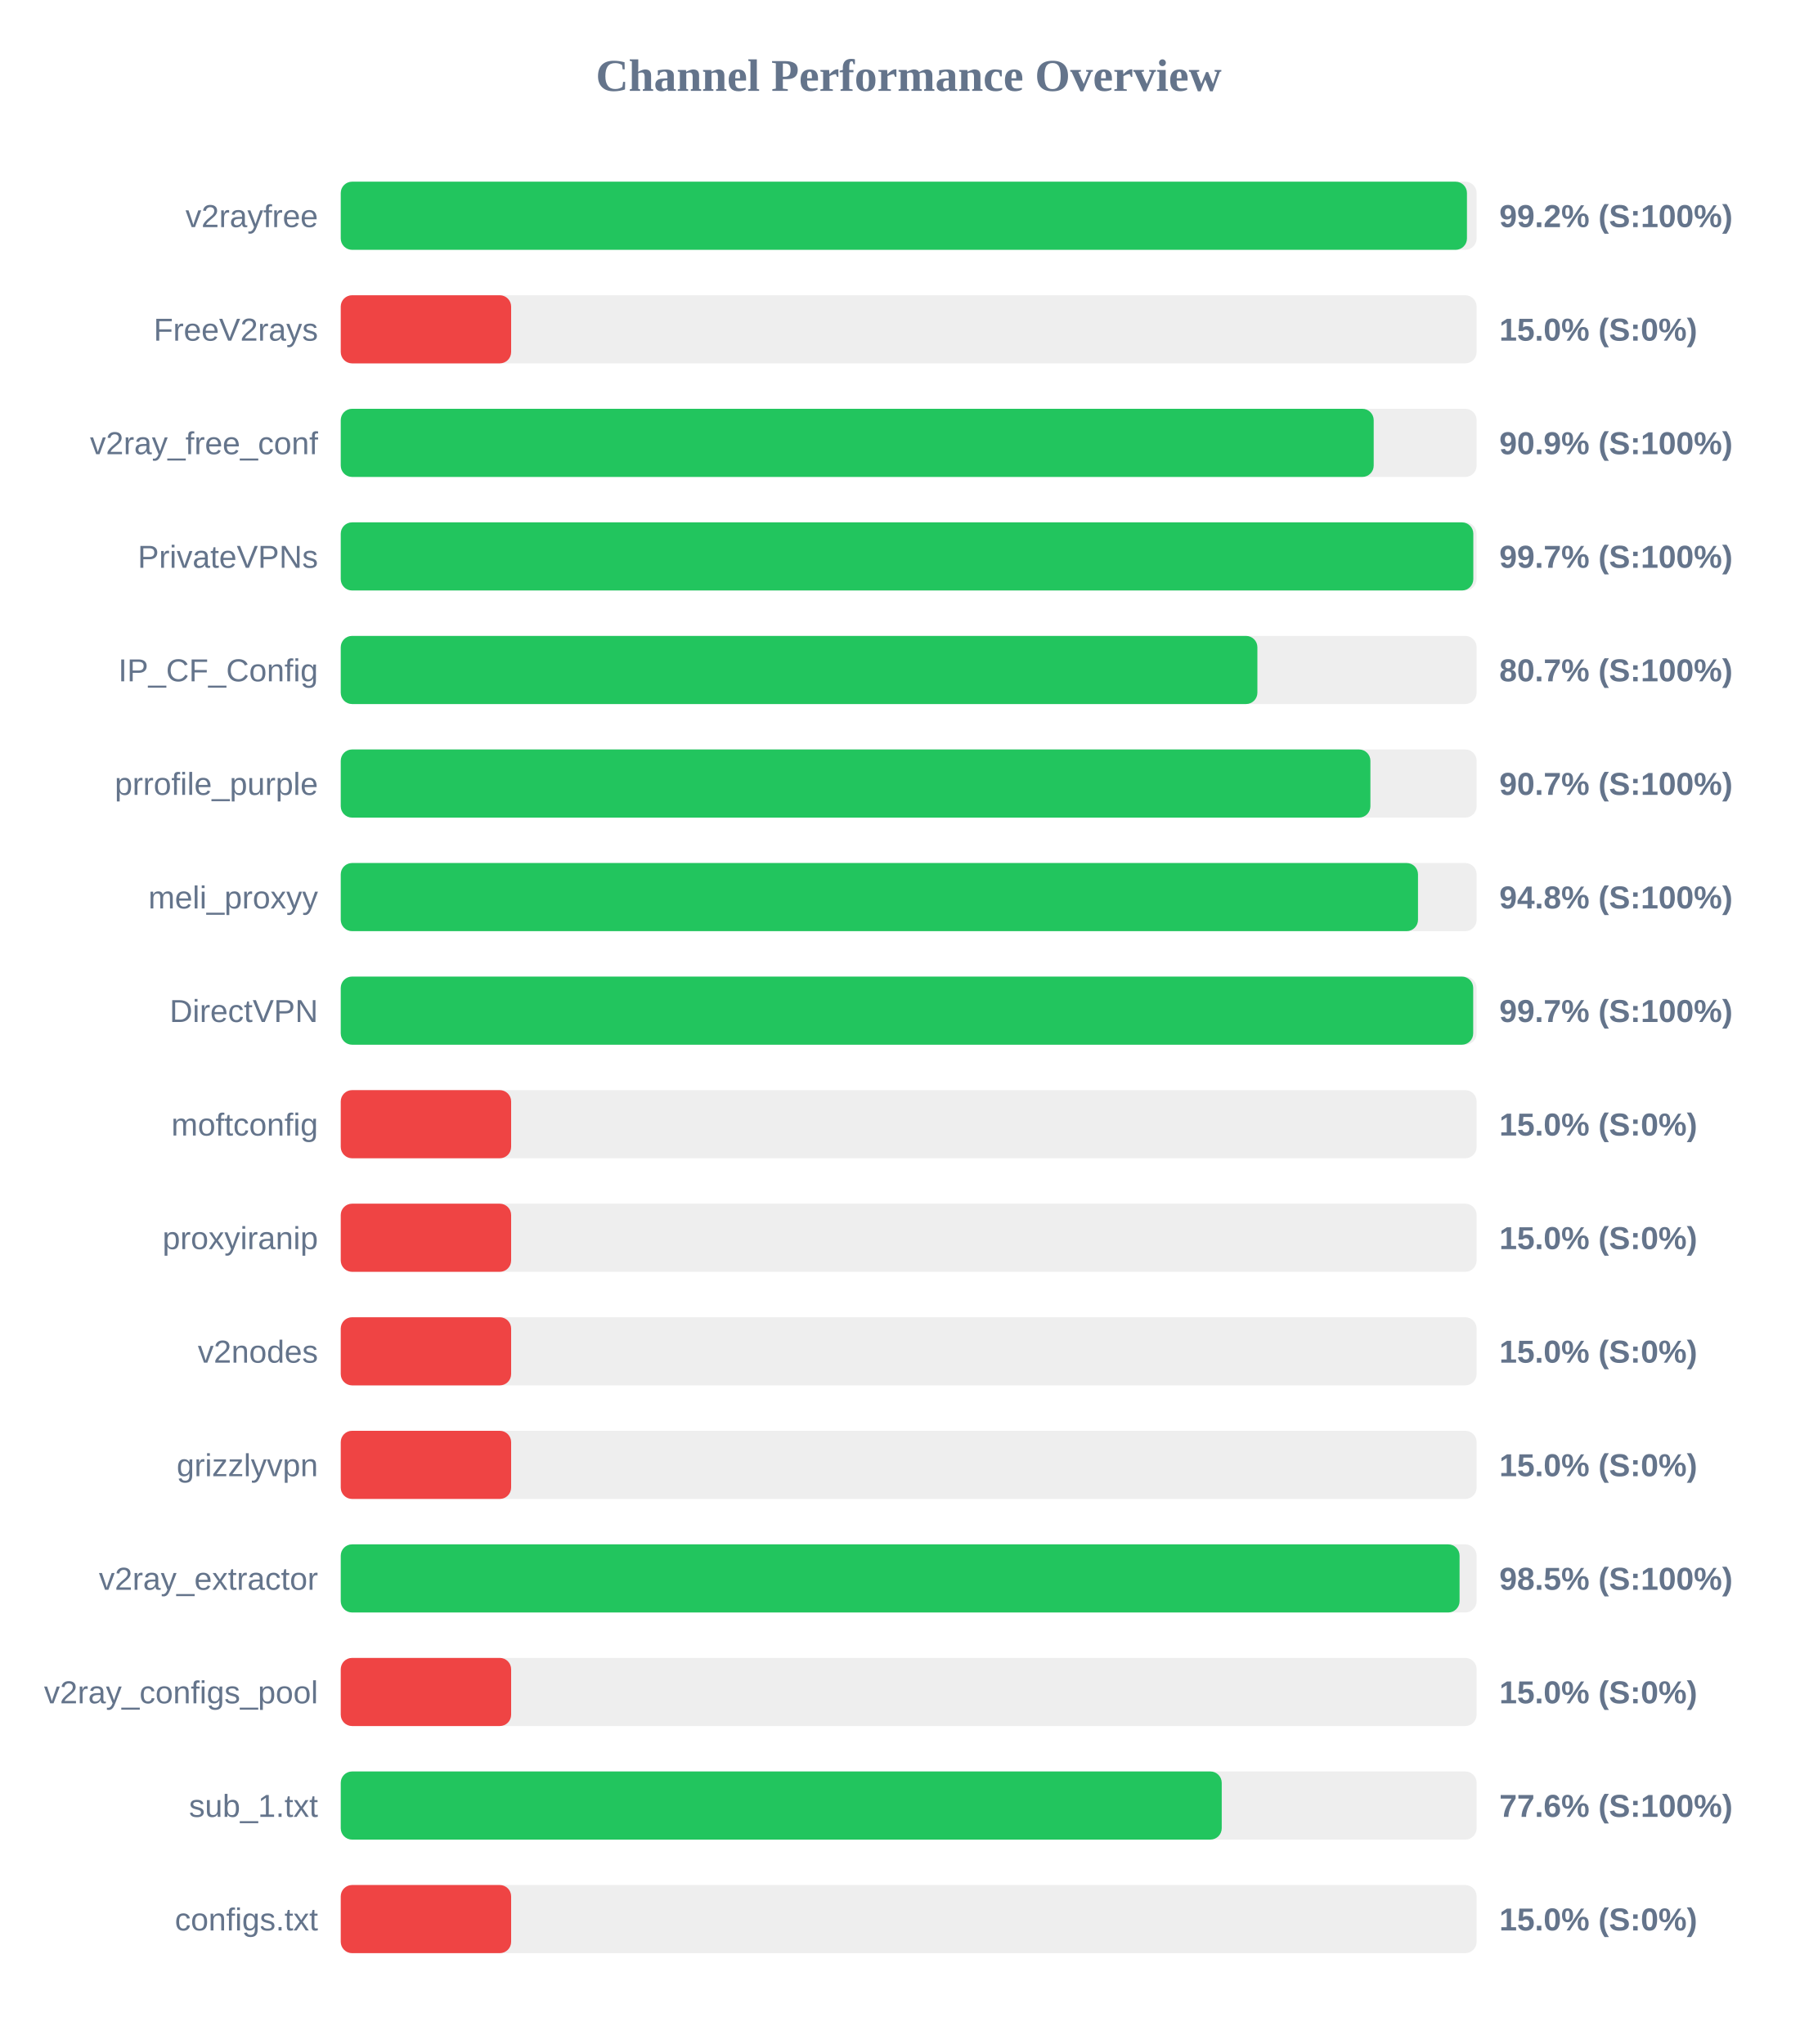
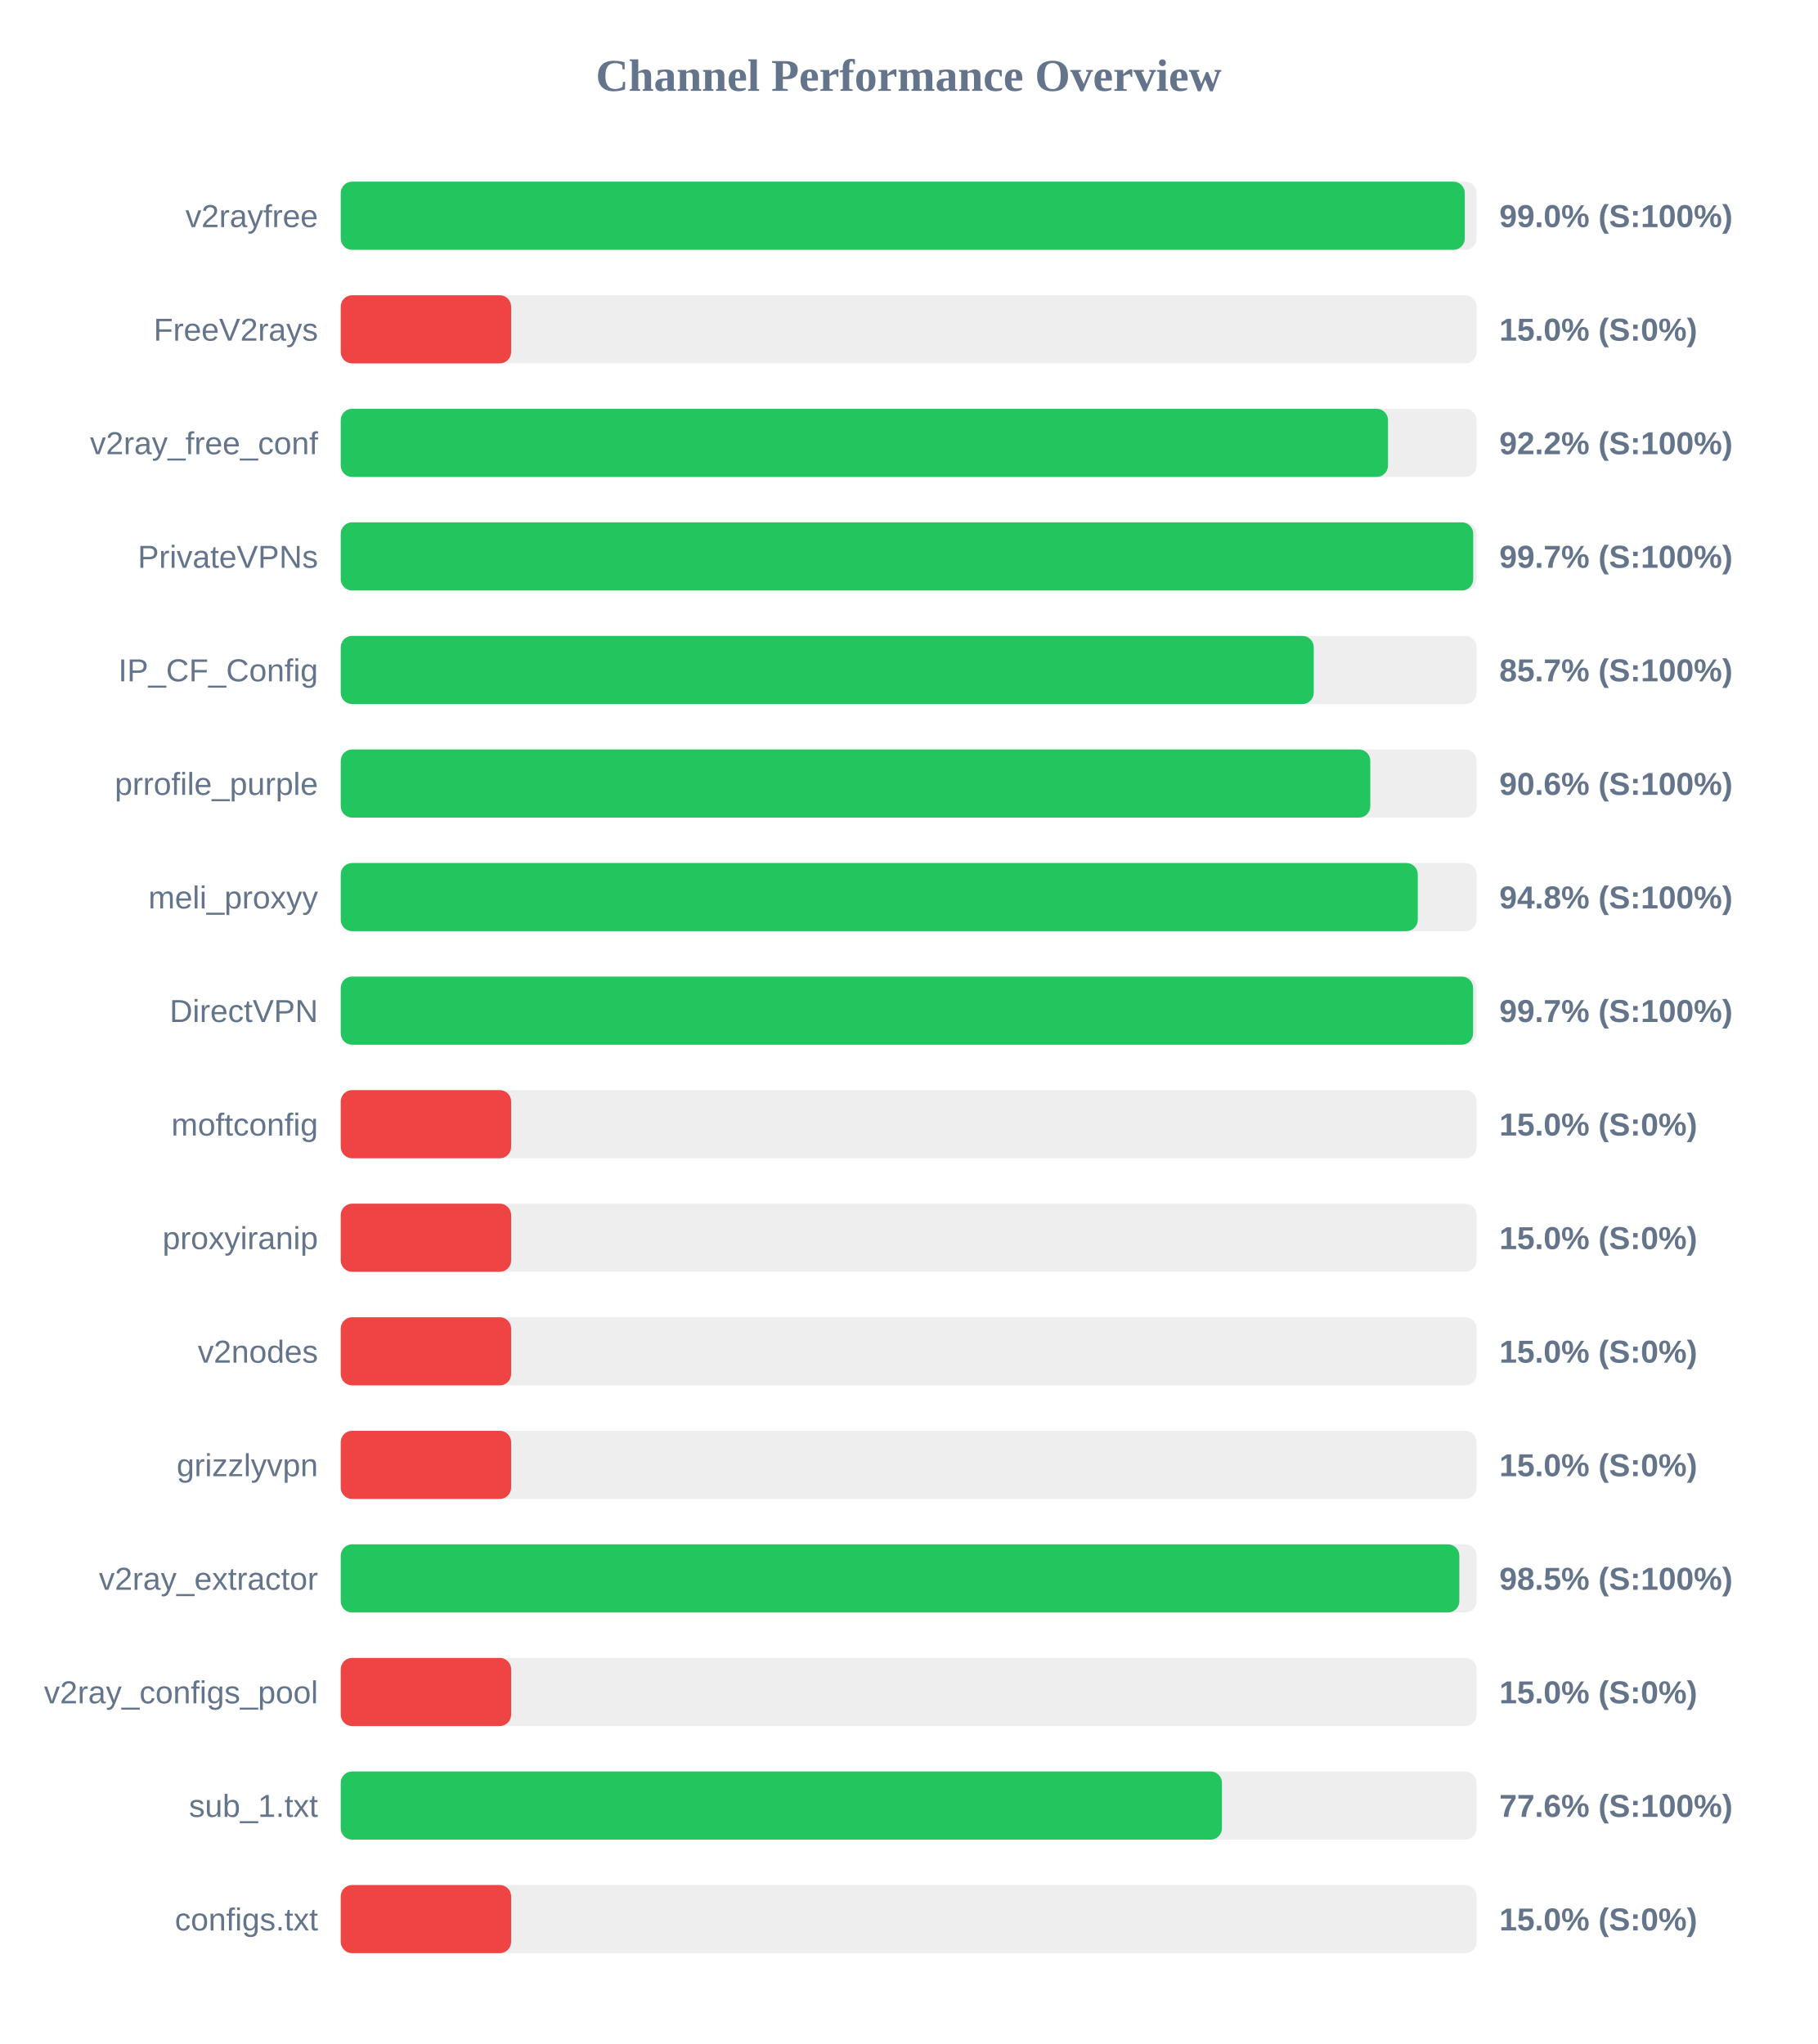
<svg xmlns="http://www.w3.org/2000/svg" width="800" height="900" version="1.1">
  <style>
        .row { font: 14px Arial; fill: #64748b; }
        .score { font: bold 14px Arial; fill: #64748b; }
    </style>
  <text x="400" y="40" text-anchor="middle" font-size="20px" font-weight="bold" fill="#64748b">Channel Performance Overview</text>
  <rect x="150" y="80" width="500" height="30" fill="#eee" rx="5" />
-   <rect x="150" y="80" width="495.75" height="30" fill="#22c55e" rx="5" />
+   <rect x="150" y="80" width="494.8" height="30" fill="#22c55e" rx="5" />
  <text x="140" y="100" text-anchor="end" class="row">v2rayfree</text>
-   <text x="660" y="100" text-anchor="start" class="score">99.2% (S:100%)</text>
+   <text x="660" y="100" text-anchor="start" class="score">99.0% (S:100%)</text>
  <rect x="150" y="130" width="500" height="30" fill="#eee" rx="5" />
  <rect x="150" y="130" width="75.0" height="30" fill="#ef4444" rx="5" />
  <text x="140" y="150" text-anchor="end" class="row">FreeV2rays</text>
  <text x="660" y="150" text-anchor="start" class="score">15.0% (S:0%)</text>
  <rect x="150" y="180" width="500" height="30" fill="#eee" rx="5" />
-   <rect x="150" y="180" width="454.7" height="30" fill="#22c55e" rx="5" />
+   <rect x="150" y="180" width="461.0" height="30" fill="#22c55e" rx="5" />
  <text x="140" y="200" text-anchor="end" class="row">v2ray_free_conf</text>
-   <text x="660" y="200" text-anchor="start" class="score">90.9% (S:100%)</text>
+   <text x="660" y="200" text-anchor="start" class="score">92.2% (S:100%)</text>
  <rect x="150" y="230" width="500" height="30" fill="#eee" rx="5" />
-   <rect x="150" y="230" width="498.55" height="30" fill="#22c55e" rx="5" />
+   <rect x="150" y="230" width="498.5" height="30" fill="#22c55e" rx="5" />
  <text x="140" y="250" text-anchor="end" class="row">PrivateVPNs</text>
  <text x="660" y="250" text-anchor="start" class="score">99.7% (S:100%)</text>
  <rect x="150" y="280" width="500" height="30" fill="#eee" rx="5" />
-   <rect x="150" y="280" width="403.5" height="30" fill="#22c55e" rx="5" />
+   <rect x="150" y="280" width="428.3" height="30" fill="#22c55e" rx="5" />
  <text x="140" y="300" text-anchor="end" class="row">IP_CF_Config</text>
-   <text x="660" y="300" text-anchor="start" class="score">80.7% (S:100%)</text>
+   <text x="660" y="300" text-anchor="start" class="score">85.7% (S:100%)</text>
  <rect x="150" y="330" width="500" height="30" fill="#eee" rx="5" />
-   <rect x="150" y="330" width="453.25" height="30" fill="#22c55e" rx="5" />
+   <rect x="150" y="330" width="453.2" height="30" fill="#22c55e" rx="5" />
  <text x="140" y="350" text-anchor="end" class="row">prrofile_purple</text>
-   <text x="660" y="350" text-anchor="start" class="score">90.7% (S:100%)</text>
+   <text x="660" y="350" text-anchor="start" class="score">90.6% (S:100%)</text>
  <rect x="150" y="380" width="500" height="30" fill="#eee" rx="5" />
-   <rect x="150" y="380" width="474.2" height="30" fill="#22c55e" rx="5" />
+   <rect x="150" y="380" width="474.1" height="30" fill="#22c55e" rx="5" />
  <text x="140" y="400" text-anchor="end" class="row">meli_proxyy</text>
  <text x="660" y="400" text-anchor="start" class="score">94.8% (S:100%)</text>
  <rect x="150" y="430" width="500" height="30" fill="#eee" rx="5" />
-   <rect x="150" y="430" width="498.5" height="30" fill="#22c55e" rx="5" />
+   <rect x="150" y="430" width="498.45" height="30" fill="#22c55e" rx="5" />
  <text x="140" y="450" text-anchor="end" class="row">DirectVPN</text>
  <text x="660" y="450" text-anchor="start" class="score">99.7% (S:100%)</text>
  <rect x="150" y="480" width="500" height="30" fill="#eee" rx="5" />
  <rect x="150" y="480" width="75.0" height="30" fill="#ef4444" rx="5" />
  <text x="140" y="500" text-anchor="end" class="row">moftconfig</text>
  <text x="660" y="500" text-anchor="start" class="score">15.0% (S:0%)</text>
  <rect x="150" y="530" width="500" height="30" fill="#eee" rx="5" />
  <rect x="150" y="530" width="75.0" height="30" fill="#ef4444" rx="5" />
  <text x="140" y="550" text-anchor="end" class="row">proxyiranip</text>
  <text x="660" y="550" text-anchor="start" class="score">15.0% (S:0%)</text>
  <rect x="150" y="580" width="500" height="30" fill="#eee" rx="5" />
  <rect x="150" y="580" width="75.0" height="30" fill="#ef4444" rx="5" />
  <text x="140" y="600" text-anchor="end" class="row">v2nodes</text>
  <text x="660" y="600" text-anchor="start" class="score">15.0% (S:0%)</text>
  <rect x="150" y="630" width="500" height="30" fill="#eee" rx="5" />
  <rect x="150" y="630" width="75.0" height="30" fill="#ef4444" rx="5" />
  <text x="140" y="650" text-anchor="end" class="row">grizzlyvpn</text>
  <text x="660" y="650" text-anchor="start" class="score">15.0% (S:0%)</text>
  <rect x="150" y="680" width="500" height="30" fill="#eee" rx="5" />
-   <rect x="150" y="680" width="492.5" height="30" fill="#22c55e" rx="5" />
+   <rect x="150" y="680" width="492.4" height="30" fill="#22c55e" rx="5" />
  <text x="140" y="700" text-anchor="end" class="row">v2ray_extractor</text>
  <text x="660" y="700" text-anchor="start" class="score">98.5% (S:100%)</text>
  <rect x="150" y="730" width="500" height="30" fill="#eee" rx="5" />
  <rect x="150" y="730" width="75.0" height="30" fill="#ef4444" rx="5" />
  <text x="140" y="750" text-anchor="end" class="row">v2ray_configs_pool</text>
  <text x="660" y="750" text-anchor="start" class="score">15.0% (S:0%)</text>
  <rect x="150" y="780" width="500" height="30" fill="#eee" rx="5" />
-   <rect x="150" y="780" width="387.8" height="30" fill="#22c55e" rx="5" />
+   <rect x="150" y="780" width="387.9" height="30" fill="#22c55e" rx="5" />
  <text x="140" y="800" text-anchor="end" class="row">sub_1.txt</text>
  <text x="660" y="800" text-anchor="start" class="score">77.6% (S:100%)</text>
  <rect x="150" y="830" width="500" height="30" fill="#eee" rx="5" />
  <rect x="150" y="830" width="75.0" height="30" fill="#ef4444" rx="5" />
  <text x="140" y="850" text-anchor="end" class="row">configs.txt</text>
  <text x="660" y="850" text-anchor="start" class="score">15.0% (S:0%)</text>
</svg>
